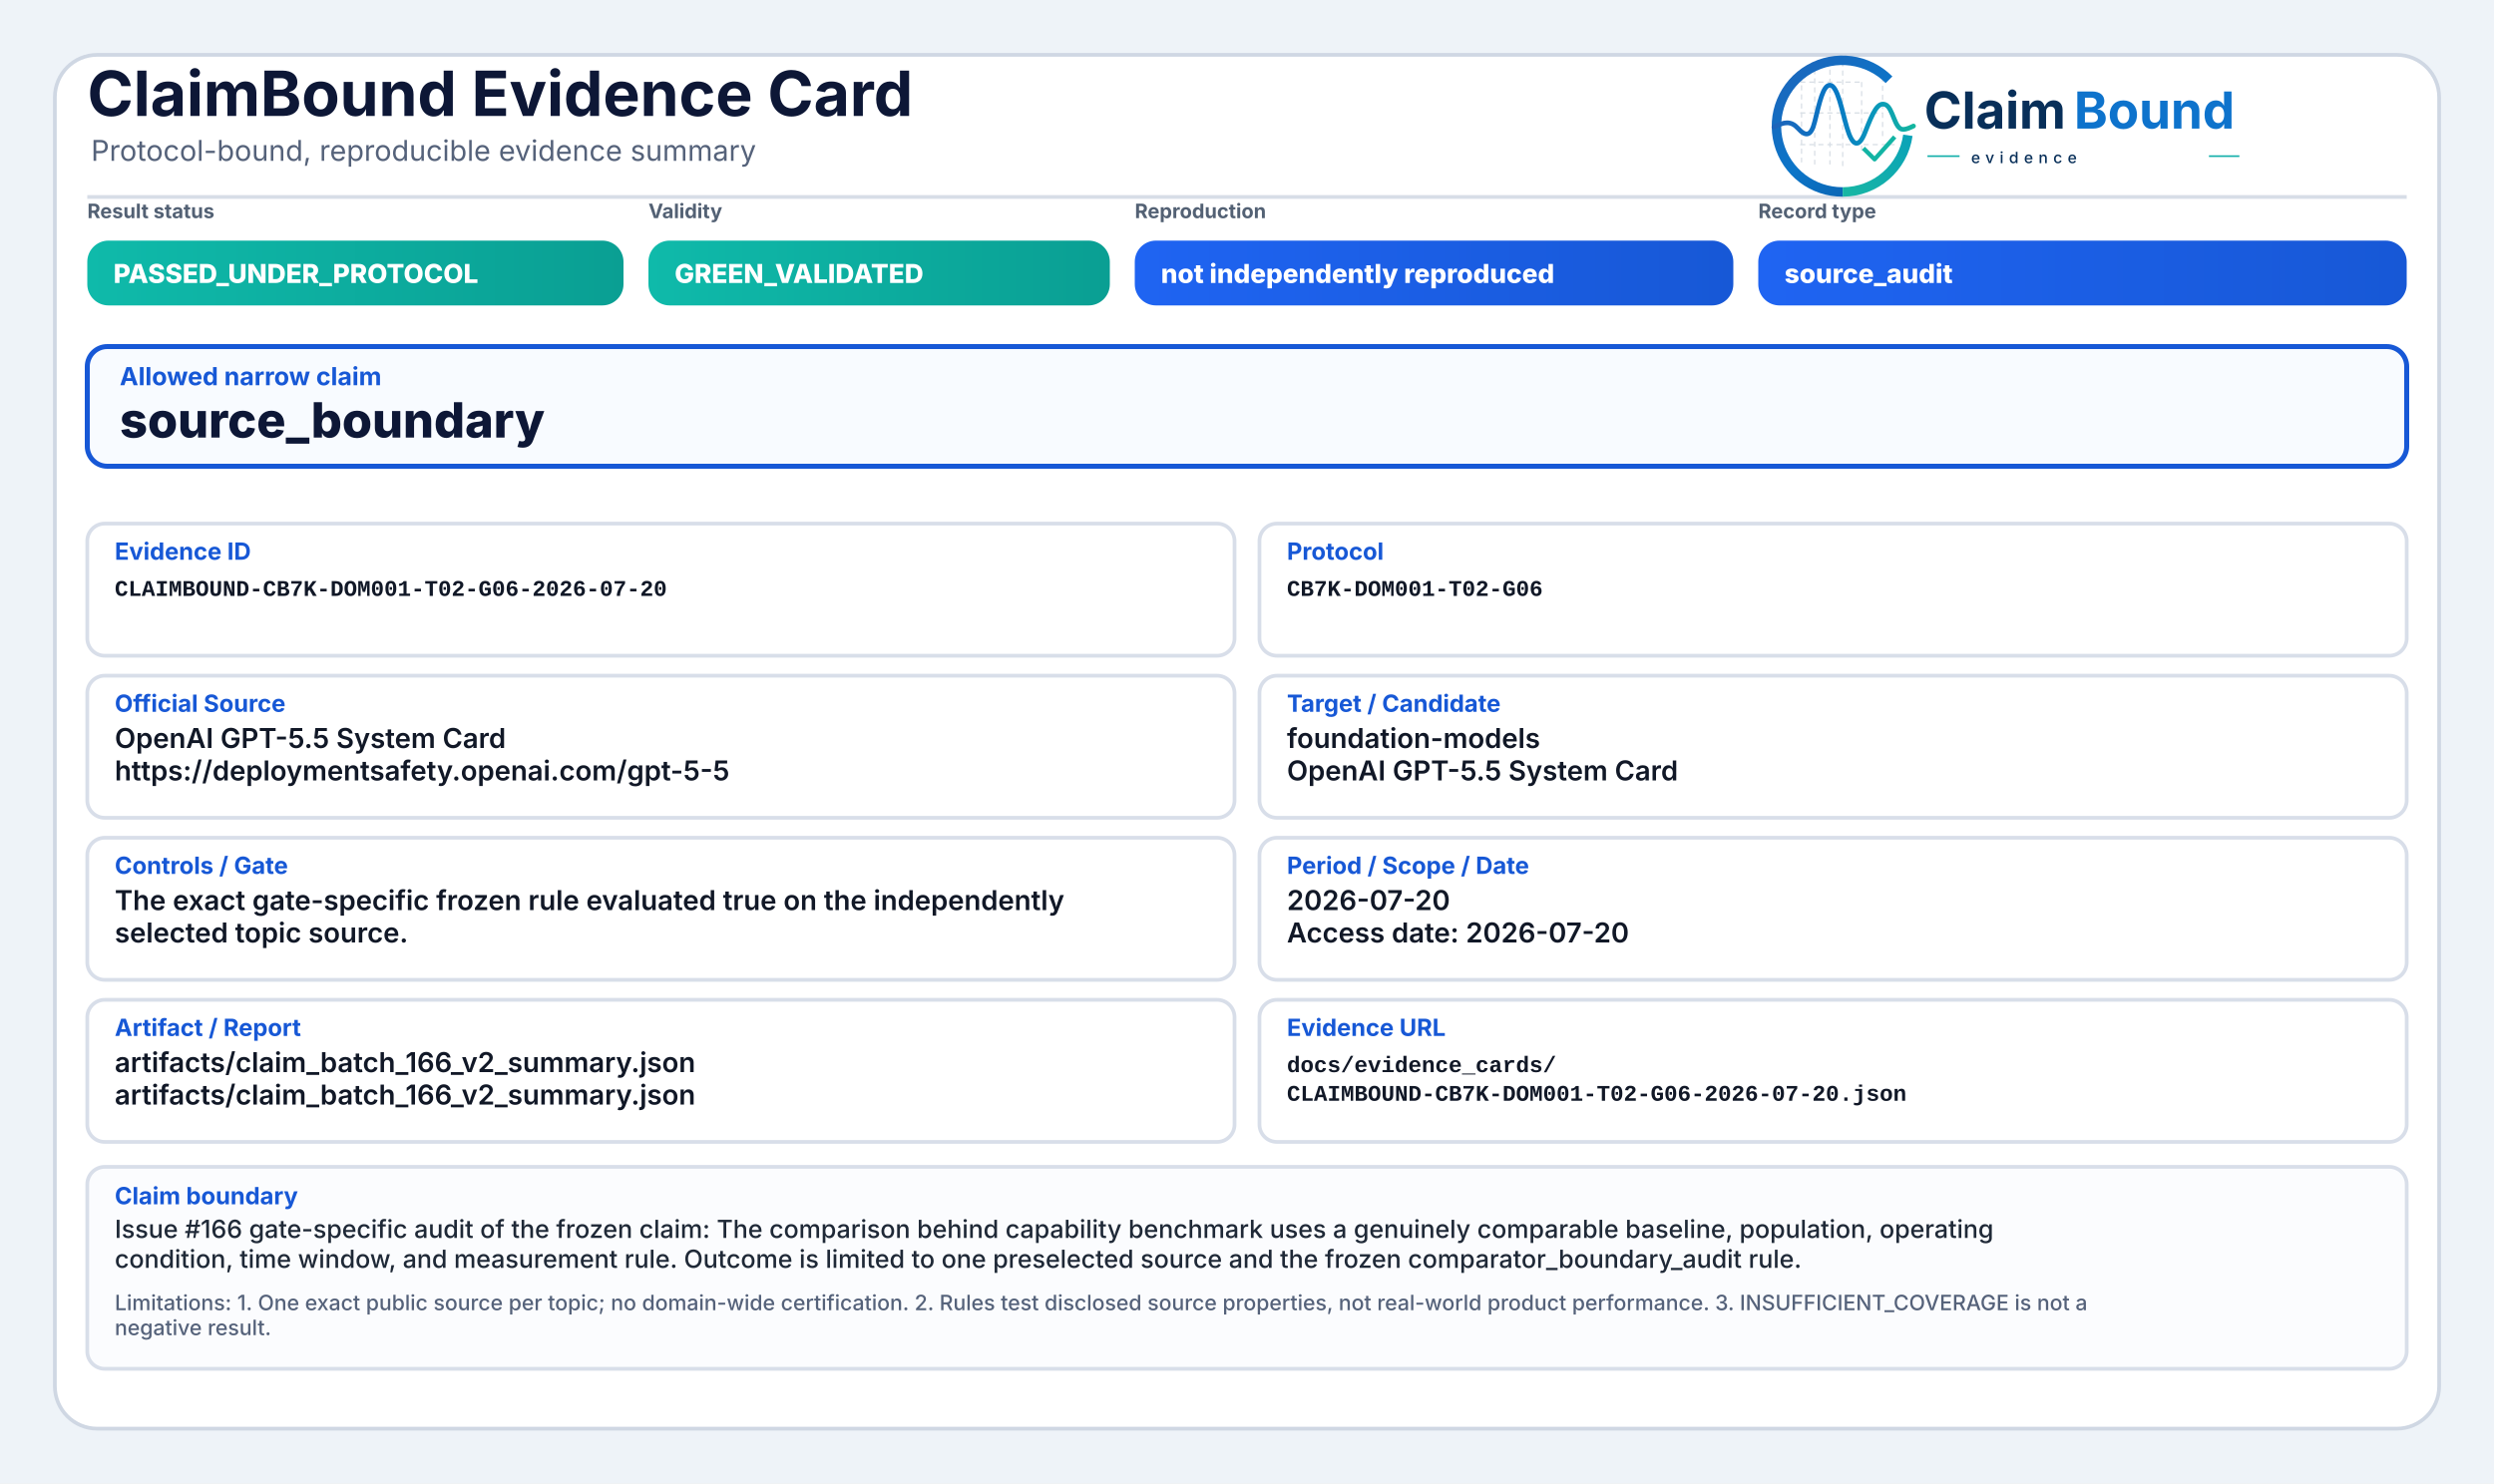
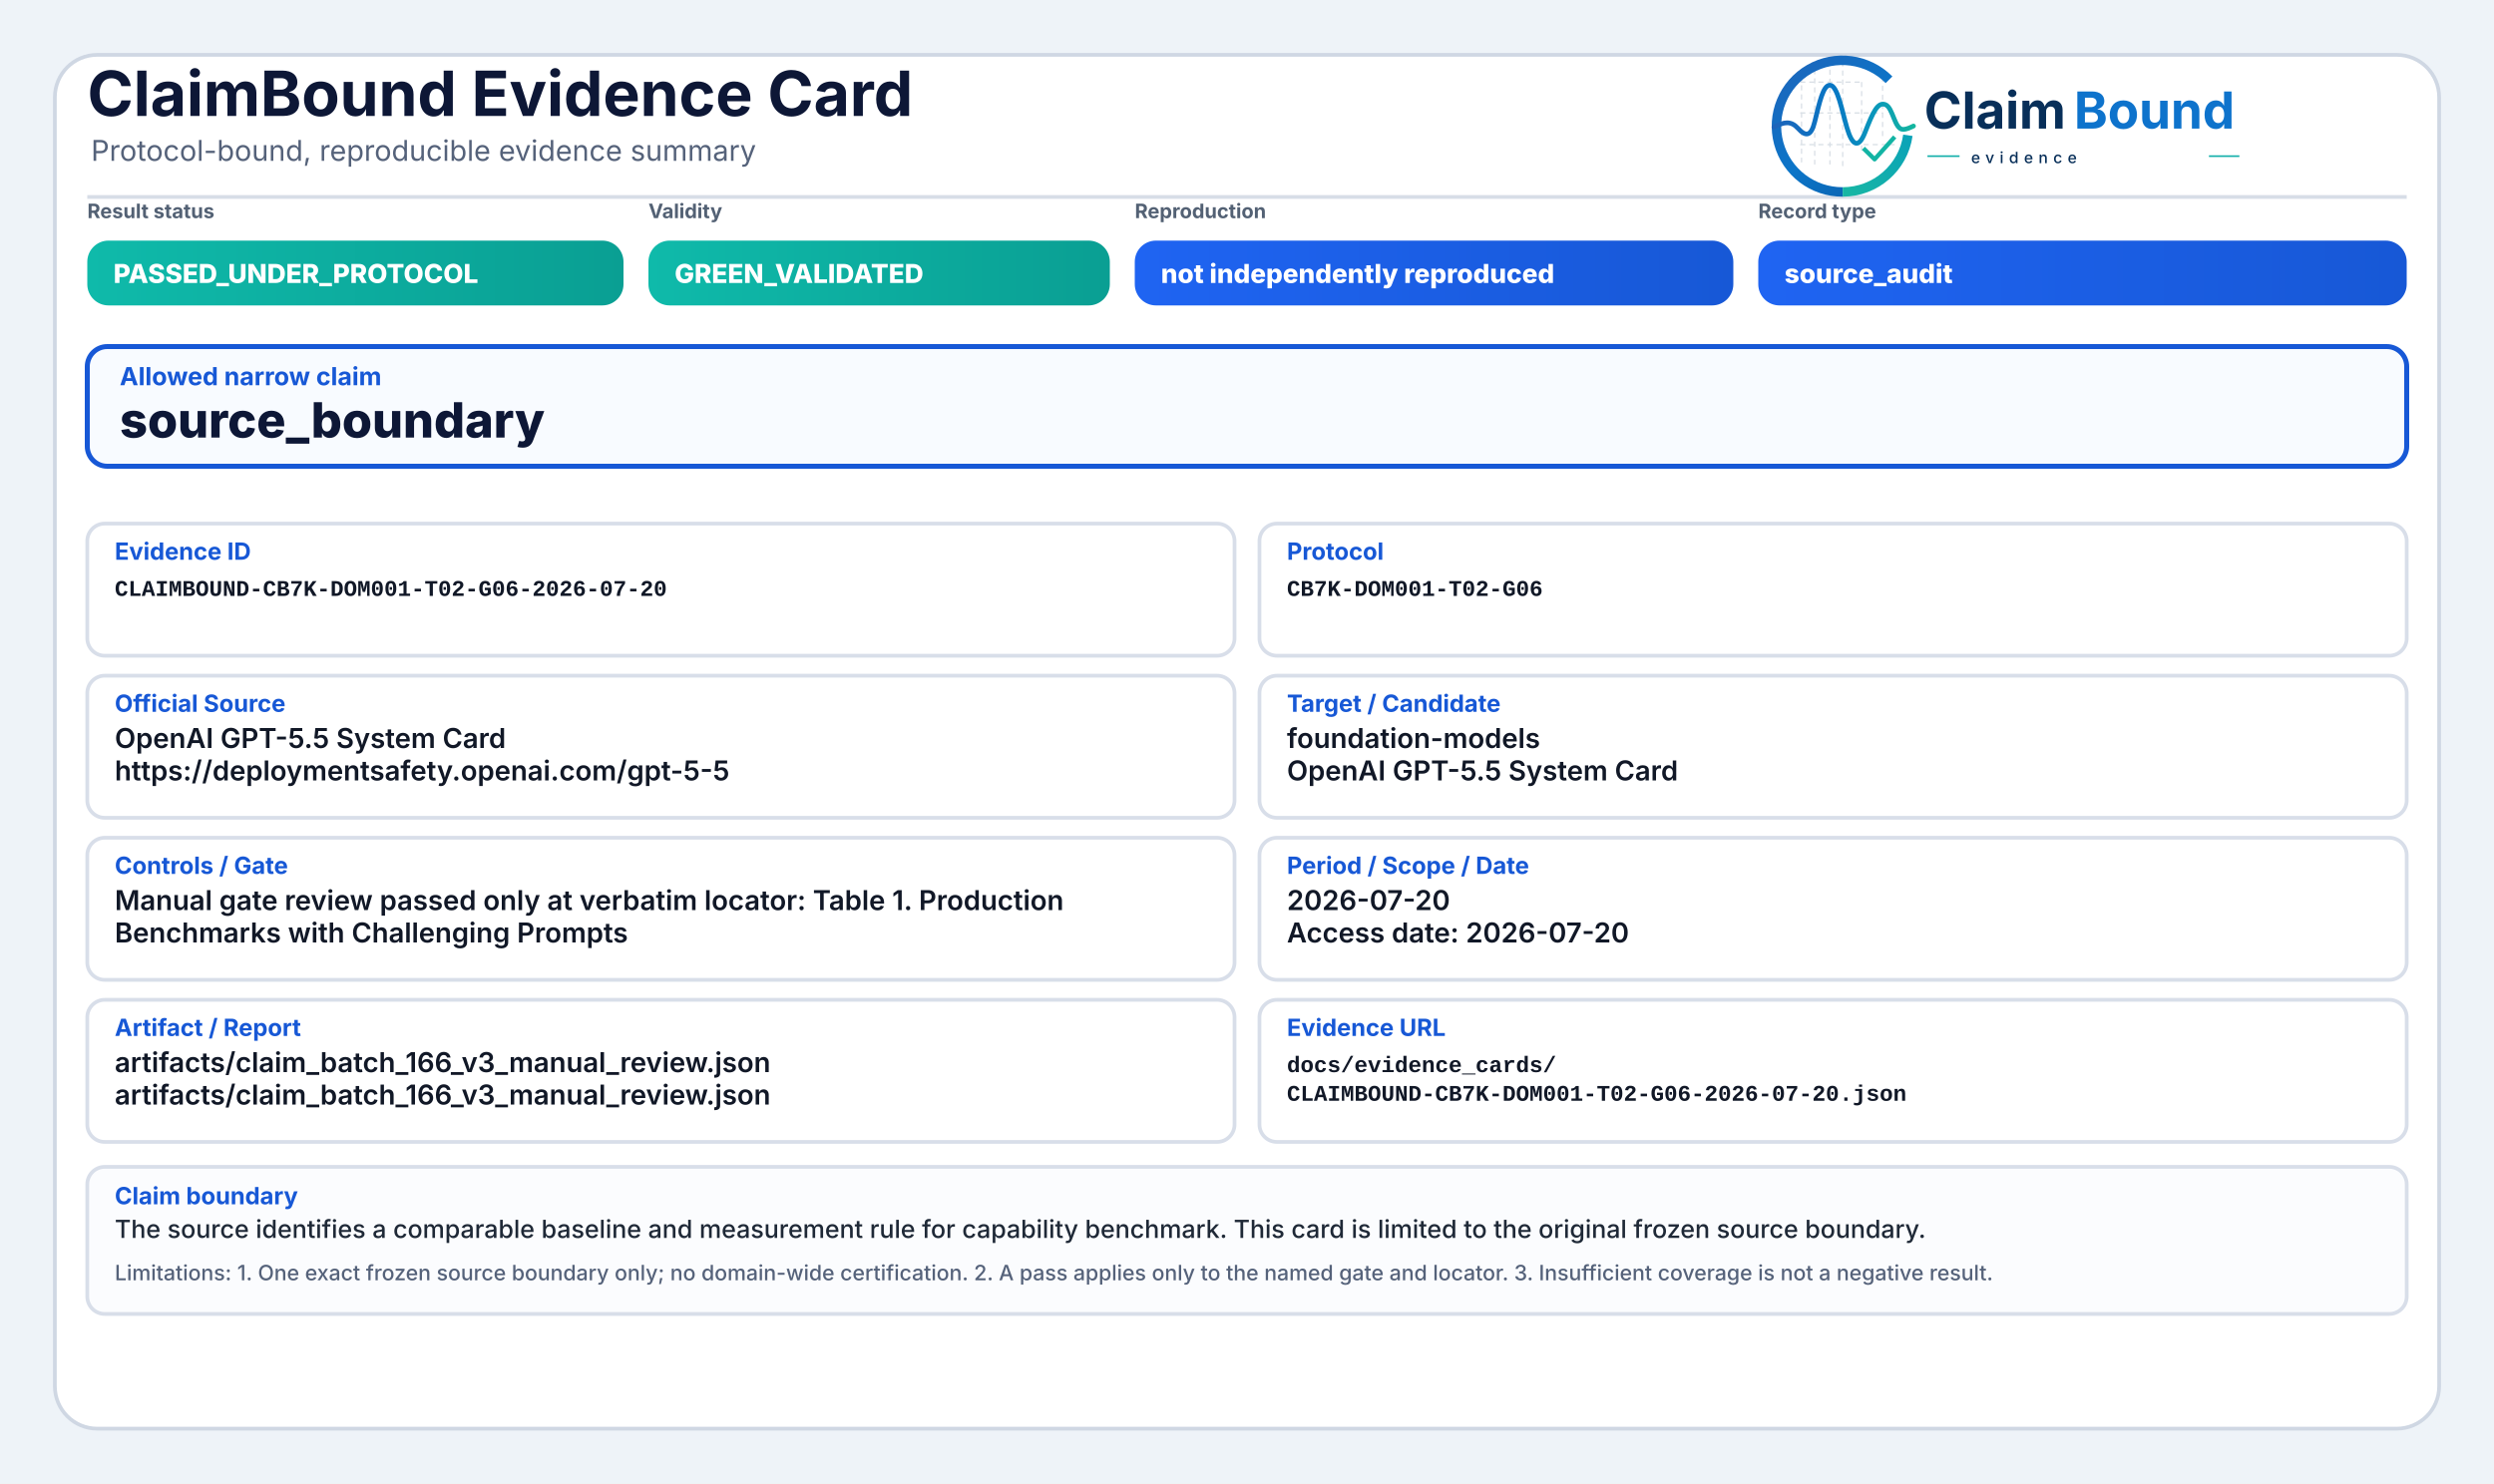
<svg xmlns="http://www.w3.org/2000/svg" width="2000" height="1190" viewBox="0 0 2000 1190" role="img" aria-label="ClaimBound Evidence Card">
  <defs>
    <linearGradient id="greenGrad" x1="0" y1="0" x2="1" y2="0">
      <stop offset="0%" stop-color="#0fbaaa" />
      <stop offset="100%" stop-color="#0a9f93" />
    </linearGradient>
    <linearGradient id="yellowGrad" x1="0" y1="0" x2="1" y2="0">
      <stop offset="0%" stop-color="#fbbf24" />
      <stop offset="100%" stop-color="#d97706" />
    </linearGradient>
    <linearGradient id="amberGrad" x1="0" y1="0" x2="1" y2="0">
      <stop offset="0%" stop-color="#f97316" />
      <stop offset="100%" stop-color="#c2410c" />
    </linearGradient>
    <linearGradient id="redGrad" x1="0" y1="0" x2="1" y2="0">
      <stop offset="0%" stop-color="#ef4444" />
      <stop offset="100%" stop-color="#b91c1c" />
    </linearGradient>
    <linearGradient id="grayGrad" x1="0" y1="0" x2="1" y2="0">
      <stop offset="0%" stop-color="#64748b" />
      <stop offset="100%" stop-color="#475569" />
    </linearGradient>
    <linearGradient id="blueGrad" x1="0" y1="0" x2="1" y2="0">
      <stop offset="0%" stop-color="#1f64f2" />
      <stop offset="100%" stop-color="#1758d6" />
    </linearGradient>
    <linearGradient id="logoRingBlue" x1="73" y1="453" x2="348" y2="793" gradientUnits="userSpaceOnUse">
      <stop offset="0" stop-color="#1E64BA" />
      <stop offset="0.55" stop-color="#0C75C8" />
      <stop offset="1" stop-color="#0A5FAB" />
    </linearGradient>
    <linearGradient id="logoRingTeal" x1="221" y1="792" x2="403" y2="594" gradientUnits="userSpaceOnUse">
      <stop offset="0" stop-color="#18B7A3" />
      <stop offset="1" stop-color="#089EBC" />
    </linearGradient>
    <linearGradient id="logoSignalGradient" x1="61" y1="628" x2="404" y2="628" gradientUnits="userSpaceOnUse">
      <stop offset="0" stop-color="#1E64BA" />
      <stop offset="0.43" stop-color="#0877C4" />
      <stop offset="0.72" stop-color="#0A97BB" />
      <stop offset="1" stop-color="#14B69E" />
    </linearGradient>
  </defs>
  <rect x="0" y="0" width="2000" height="1190" fill="#eef3f8" />
  <rect x="44" y="44" width="1912" height="1102" rx="34" fill="#ffffff" stroke="#cfd7e3" stroke-width="3" />
  <path d="M70 158 H1930" stroke="#d7dde7" stroke-width="3" />
  <text x="70" y="93" font-family="Inter, Segoe UI, Arial, sans-serif" font-size="50" font-weight="750" fill="#0d1736">ClaimBound Evidence Card</text>
  <text x="73" y="129" font-family="Inter, Segoe UI, Arial, sans-serif" font-size="23" font-weight="400" fill="#55627a">Protocol-bound, reproducible evidence summary</text>
  <g aria-label="ClaimBound evidence logo" transform="translate(1415,52) scale(0.33) translate(-40,-478)">
    <g stroke-linecap="butt" stroke-linejoin="round">
      <g stroke="#CBD3DC" stroke-width="3.2" stroke-linecap="round" stroke-dasharray="10 12" opacity="0.72">
        <path d="M130 507V714" />
        <path d="M162 490V719" />
        <path d="M199 491V719" />
        <path d="M230 471V726" />
        <path d="M276 521V690" />
        <path d="M327 508V650" />
        <path d="M128 520H277" />
        <path d="M128 595H327" />
        <path d="M128 672H355" />
      </g>
      <path d="M342.6 514.3A160 160 0 1 0 230 787" fill="none" stroke="url(#logoRingBlue)" stroke-width="23" />
      <path d="M230 787A160 160 0 0 0 388.4 649.3" fill="none" stroke="url(#logoRingTeal)" stroke-width="23" />
      <path d="M63 629.5C87 616.4 104.3 613.6 121.2 632.2C140.7 653.8 153.4 651.6 162.1 616.2C173.8 568.5 182.5 527.5 198.9 527.5C217.5 527.5 228.4 590.6 240.3 630.8C253.4 675.4 268.6 682.8 284.6 641.5C303.5 592.9 315.2 567.6 333.7 574.7C352.6 582 355.7 635.1 376.6 634.9C386.2 634.8 394 630.4 402 626.8" fill="none" stroke="url(#logoSignalGradient)" stroke-width="11.5" stroke-linecap="round" />
      <path d="M284 684.5L307.5 707.7L353 657" fill="none" stroke="#12B4A4" stroke-width="10.5" stroke-linecap="square" />
    </g>
    <text x="428" y="633" font-family="Inter, Segoe UI, Arial, sans-serif" font-size="124" font-weight="750" fill="#082F59" text-rendering="geometricPrecision">Claim</text>
    <text x="792" y="633" font-family="Inter, Segoe UI, Arial, sans-serif" font-size="124" font-weight="750" fill="#0E73CC" text-rendering="geometricPrecision">Bound</text>
    <line x1="436" y1="700" x2="514" y2="700" stroke="#11AFA9" stroke-width="4" />
    <text x="542" y="717" font-family="Inter, Segoe UI, Arial, sans-serif" font-size="38" font-weight="500" letter-spacing="13" fill="#082F59">evidence</text>
    <line x1="1120" y1="700" x2="1194" y2="700" stroke="#11AFA9" stroke-width="4" />
  </g>
  <text x="70" y="175" font-family="Inter, Segoe UI, Arial, sans-serif" font-size="16" font-weight="650" fill="#536174">Result status</text>
  <rect x="70" y="193" width="430" height="52" rx="17" fill="url(#greenGrad)" />
  <text x="91" y="227" font-family="Inter, Segoe UI, Arial, sans-serif" font-size="21" font-weight="800" fill="#ffffff">PASSED_UNDER_PROTOCOL</text>
  <text x="520" y="175" font-family="Inter, Segoe UI, Arial, sans-serif" font-size="16" font-weight="650" fill="#536174">Validity</text>
  <rect x="520" y="193" width="370" height="52" rx="17" fill="url(#greenGrad)" />
  <text x="541" y="227" font-family="Inter, Segoe UI, Arial, sans-serif" font-size="21" font-weight="800" fill="#ffffff">GREEN_VALIDATED</text>
  <text x="910" y="175" font-family="Inter, Segoe UI, Arial, sans-serif" font-size="16" font-weight="650" fill="#536174">Reproduction</text>
  <rect x="910" y="193" width="480" height="52" rx="17" fill="url(#blueGrad)" />
  <text x="931" y="227" font-family="Inter, Segoe UI, Arial, sans-serif" font-size="21" font-weight="800" fill="#ffffff">not independently reproduced</text>
  <text x="1410" y="175" font-family="Inter, Segoe UI, Arial, sans-serif" font-size="16" font-weight="650" fill="#536174">Record type</text>
  <rect x="1410" y="193" width="520" height="52" rx="17" fill="url(#blueGrad)" />
  <text x="1431" y="227" font-family="Inter, Segoe UI, Arial, sans-serif" font-size="21" font-weight="800" fill="#ffffff">source_audit</text>
  <rect x="70" y="278" width="1860" height="96" rx="16" fill="#f8fbff" stroke="#1758d6" stroke-width="4" />
  <text x="96" y="309" font-family="Inter, Segoe UI, Arial, sans-serif" font-size="20" font-weight="750" fill="#1758d6">Allowed narrow claim</text>
  <text x="96" y="351" font-family="Inter, Segoe UI, Arial, sans-serif" font-size="39" font-weight="800" fill="#0d1736">source_boundary</text>
  <rect x="70" y="420" width="920" height="106" rx="14" fill="#ffffff" stroke="#d8dee9" stroke-width="3" />
  <text x="92" y="449" font-family="Inter, Segoe UI, Arial, sans-serif" font-size="19" font-weight="750" fill="#1758d6">Evidence ID</text>
  <text x="92" y="478" font-family="SFMono-Regular, Consolas, Liberation Mono, monospace" font-size="18" font-weight="600" fill="#111827">CLAIMBOUND-CB7K-DOM001-T02-G06-2026-07-20</text>
  <rect x="1010" y="420" width="920" height="106" rx="14" fill="#ffffff" stroke="#d8dee9" stroke-width="3" />
  <text x="1032" y="449" font-family="Inter, Segoe UI, Arial, sans-serif" font-size="19" font-weight="750" fill="#1758d6">Protocol</text>
  <text x="1032" y="478" font-family="SFMono-Regular, Consolas, Liberation Mono, monospace" font-size="18" font-weight="600" fill="#111827">CB7K-DOM001-T02-G06</text>
  <rect x="70" y="542" width="920" height="114" rx="14" fill="#ffffff" stroke="#d8dee9" stroke-width="3" />
  <text x="92" y="571" font-family="Inter, Segoe UI, Arial, sans-serif" font-size="19" font-weight="750" fill="#1758d6">Official Source</text>
  <text x="92" y="600" font-family="Inter, Segoe UI, Arial, sans-serif" font-size="22" font-weight="600" fill="#111827">OpenAI GPT-5.5 System Card</text>
  <text x="92" y="626" font-family="Inter, Segoe UI, Arial, sans-serif" font-size="22" font-weight="600" fill="#111827">https://deploymentsafety.openai.com/gpt-5-5</text>
  <rect x="1010" y="542" width="920" height="114" rx="14" fill="#ffffff" stroke="#d8dee9" stroke-width="3" />
  <text x="1032" y="571" font-family="Inter, Segoe UI, Arial, sans-serif" font-size="19" font-weight="750" fill="#1758d6">Target / Candidate</text>
  <text x="1032" y="600" font-family="Inter, Segoe UI, Arial, sans-serif" font-size="22" font-weight="600" fill="#111827">foundation-models</text>
  <text x="1032" y="626" font-family="Inter, Segoe UI, Arial, sans-serif" font-size="22" font-weight="600" fill="#111827">OpenAI GPT-5.5 System Card</text>
  <rect x="70" y="672" width="920" height="114" rx="14" fill="#ffffff" stroke="#d8dee9" stroke-width="3" />
  <text x="92" y="701" font-family="Inter, Segoe UI, Arial, sans-serif" font-size="19" font-weight="750" fill="#1758d6">Controls / Gate</text>
-   <text x="92" y="730" font-family="Inter, Segoe UI, Arial, sans-serif" font-size="22" font-weight="600" fill="#111827">The exact gate-specific frozen rule evaluated true on the independently</text>
-   <text x="92" y="756" font-family="Inter, Segoe UI, Arial, sans-serif" font-size="22" font-weight="600" fill="#111827">selected topic source.</text>
+   <text x="92" y="730" font-family="Inter, Segoe UI, Arial, sans-serif" font-size="22" font-weight="600" fill="#111827">Manual gate review passed only at verbatim locator: Table 1. Production</text>
+   <text x="92" y="756" font-family="Inter, Segoe UI, Arial, sans-serif" font-size="22" font-weight="600" fill="#111827">Benchmarks with Challenging Prompts</text>
  <rect x="1010" y="672" width="920" height="114" rx="14" fill="#ffffff" stroke="#d8dee9" stroke-width="3" />
  <text x="1032" y="701" font-family="Inter, Segoe UI, Arial, sans-serif" font-size="19" font-weight="750" fill="#1758d6">Period / Scope / Date</text>
  <text x="1032" y="730" font-family="Inter, Segoe UI, Arial, sans-serif" font-size="22" font-weight="600" fill="#111827">2026-07-20</text>
  <text x="1032" y="756" font-family="Inter, Segoe UI, Arial, sans-serif" font-size="22" font-weight="600" fill="#111827">Access date: 2026-07-20</text>
  <rect x="70" y="802" width="920" height="114" rx="14" fill="#ffffff" stroke="#d8dee9" stroke-width="3" />
  <text x="92" y="831" font-family="Inter, Segoe UI, Arial, sans-serif" font-size="19" font-weight="750" fill="#1758d6">Artifact / Report</text>
-   <text x="92" y="860" font-family="Inter, Segoe UI, Arial, sans-serif" font-size="22" font-weight="600" fill="#111827">artifacts/claim_batch_166_v2_summary.json</text>
-   <text x="92" y="886" font-family="Inter, Segoe UI, Arial, sans-serif" font-size="22" font-weight="600" fill="#111827">artifacts/claim_batch_166_v2_summary.json</text>
+   <text x="92" y="860" font-family="Inter, Segoe UI, Arial, sans-serif" font-size="22" font-weight="600" fill="#111827">artifacts/claim_batch_166_v3_manual_review.json</text>
+   <text x="92" y="886" font-family="Inter, Segoe UI, Arial, sans-serif" font-size="22" font-weight="600" fill="#111827">artifacts/claim_batch_166_v3_manual_review.json</text>
  <rect x="1010" y="802" width="920" height="114" rx="14" fill="#ffffff" stroke="#d8dee9" stroke-width="3" />
  <text x="1032" y="831" font-family="Inter, Segoe UI, Arial, sans-serif" font-size="19" font-weight="750" fill="#1758d6">Evidence URL</text>
  <text x="1032" y="860" font-family="SFMono-Regular, Consolas, Liberation Mono, monospace" font-size="18" font-weight="600" fill="#111827">docs/evidence_cards/</text>
  <text x="1032" y="883" font-family="SFMono-Regular, Consolas, Liberation Mono, monospace" font-size="18" font-weight="600" fill="#111827">CLAIMBOUND-CB7K-DOM001-T02-G06-2026-07-20.json</text>
-   <rect x="70" y="936" width="1860" height="162" rx="14" fill="#fbfcfe" stroke="#d8dee9" stroke-width="3" />
+   <rect x="70" y="936" width="1860" height="118" rx="14" fill="#fbfcfe" stroke="#d8dee9" stroke-width="3" />
  <text x="92" y="966" font-family="Inter, Segoe UI, Arial, sans-serif" font-size="19" font-weight="750" fill="#1758d6">Claim boundary</text>
-   <text x="92" y="993" font-family="Inter, Segoe UI, Arial, sans-serif" font-size="20" font-weight="500" fill="#1f2937">Issue #166 gate-specific audit of the frozen claim: The comparison behind capability benchmark uses a genuinely comparable baseline, population, operating</text>
-   <text x="92" y="1017" font-family="Inter, Segoe UI, Arial, sans-serif" font-size="20" font-weight="500" fill="#1f2937">condition, time window, and measurement rule. Outcome is limited to one preselected source and the frozen comparator_boundary_audit rule.</text>
-   <text x="92" y="1051" font-family="Inter, Segoe UI, Arial, sans-serif" font-size="17" font-weight="500" fill="#55627a">Limitations: 1. One exact public source per topic; no domain-wide certification. 2. Rules test disclosed source properties, not real-world product performance. 3. INSUFFICIENT_COVERAGE is not a</text>
-   <text x="92" y="1071" font-family="Inter, Segoe UI, Arial, sans-serif" font-size="17" font-weight="500" fill="#55627a">negative result.</text>
+   <text x="92" y="993" font-family="Inter, Segoe UI, Arial, sans-serif" font-size="20" font-weight="500" fill="#1f2937">The source identifies a comparable baseline and measurement rule for capability benchmark. This card is limited to the original frozen source boundary.</text>
+   <text x="92" y="1027" font-family="Inter, Segoe UI, Arial, sans-serif" font-size="17" font-weight="500" fill="#55627a">Limitations: 1. One exact frozen source boundary only; no domain-wide certification. 2. A pass applies only to the named gate and locator. 3. Insufficient coverage is not a negative result.</text>
</svg>
